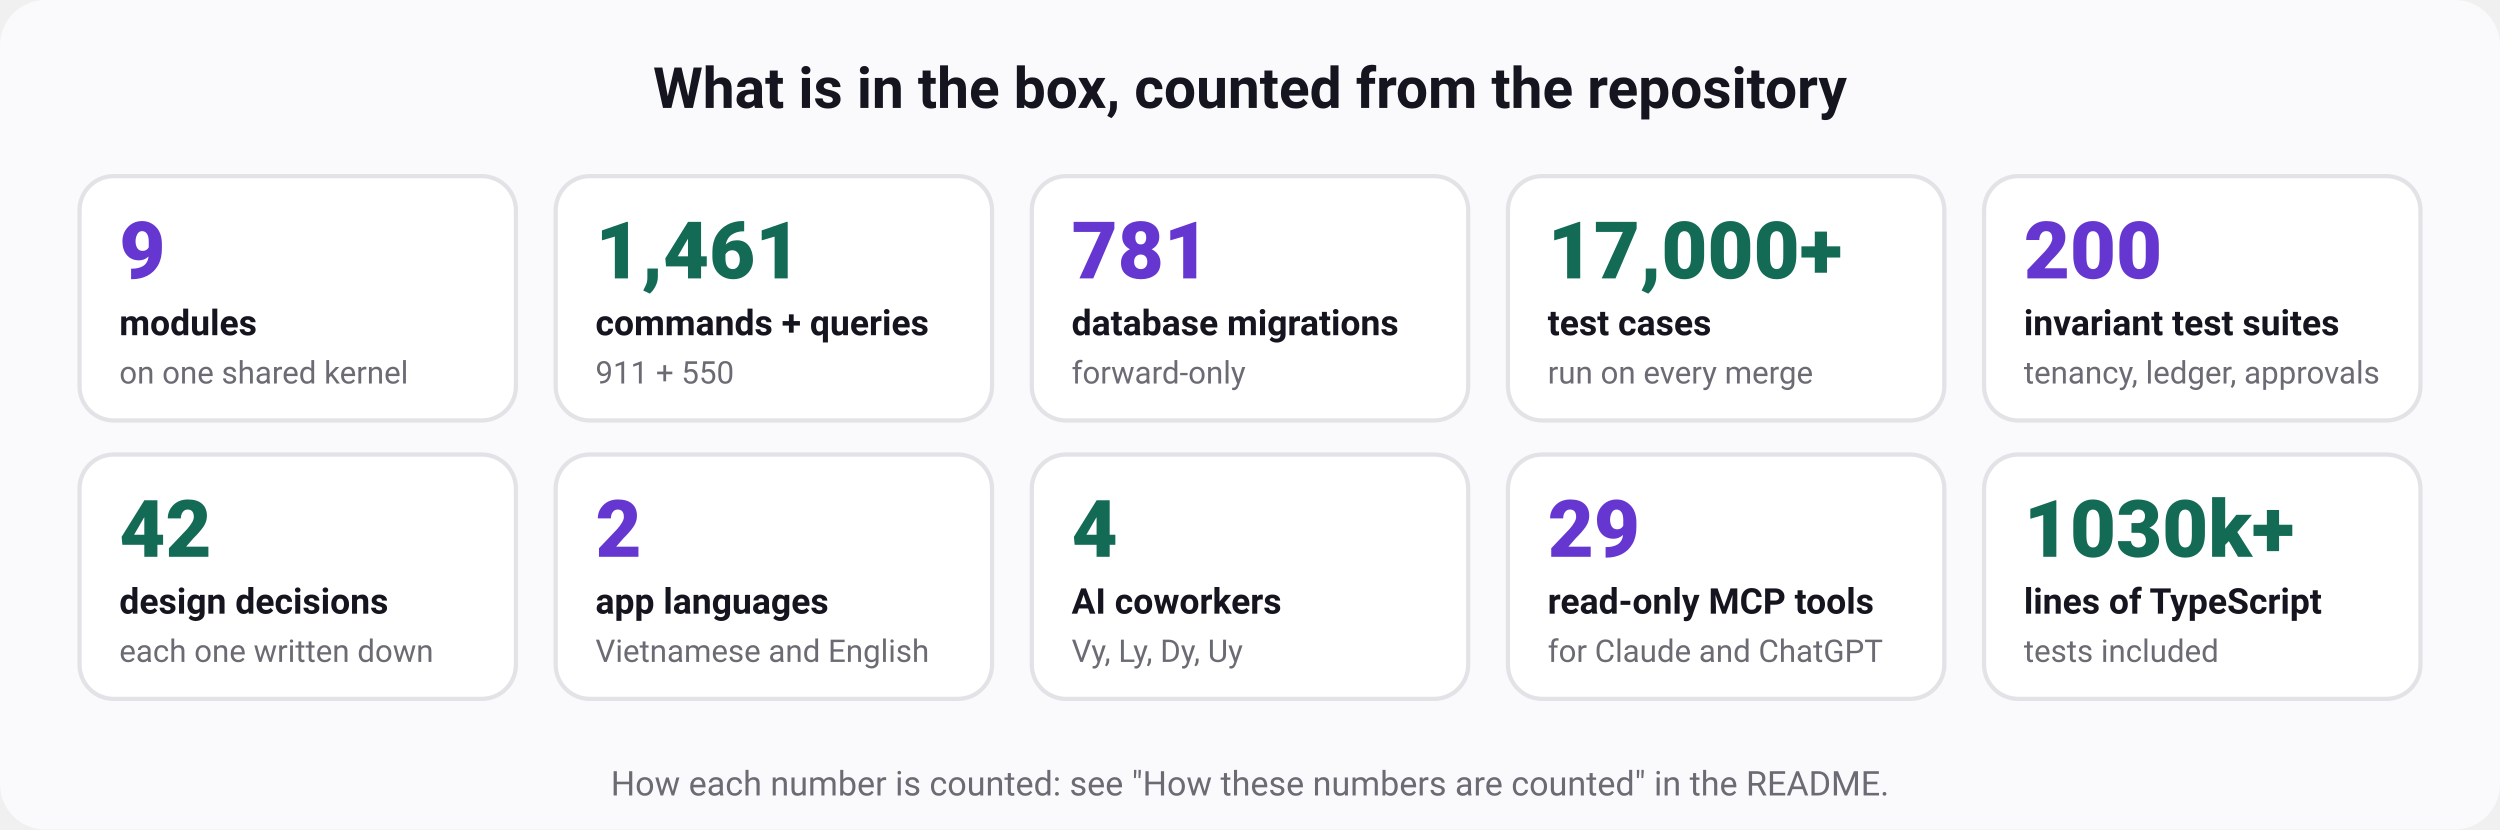
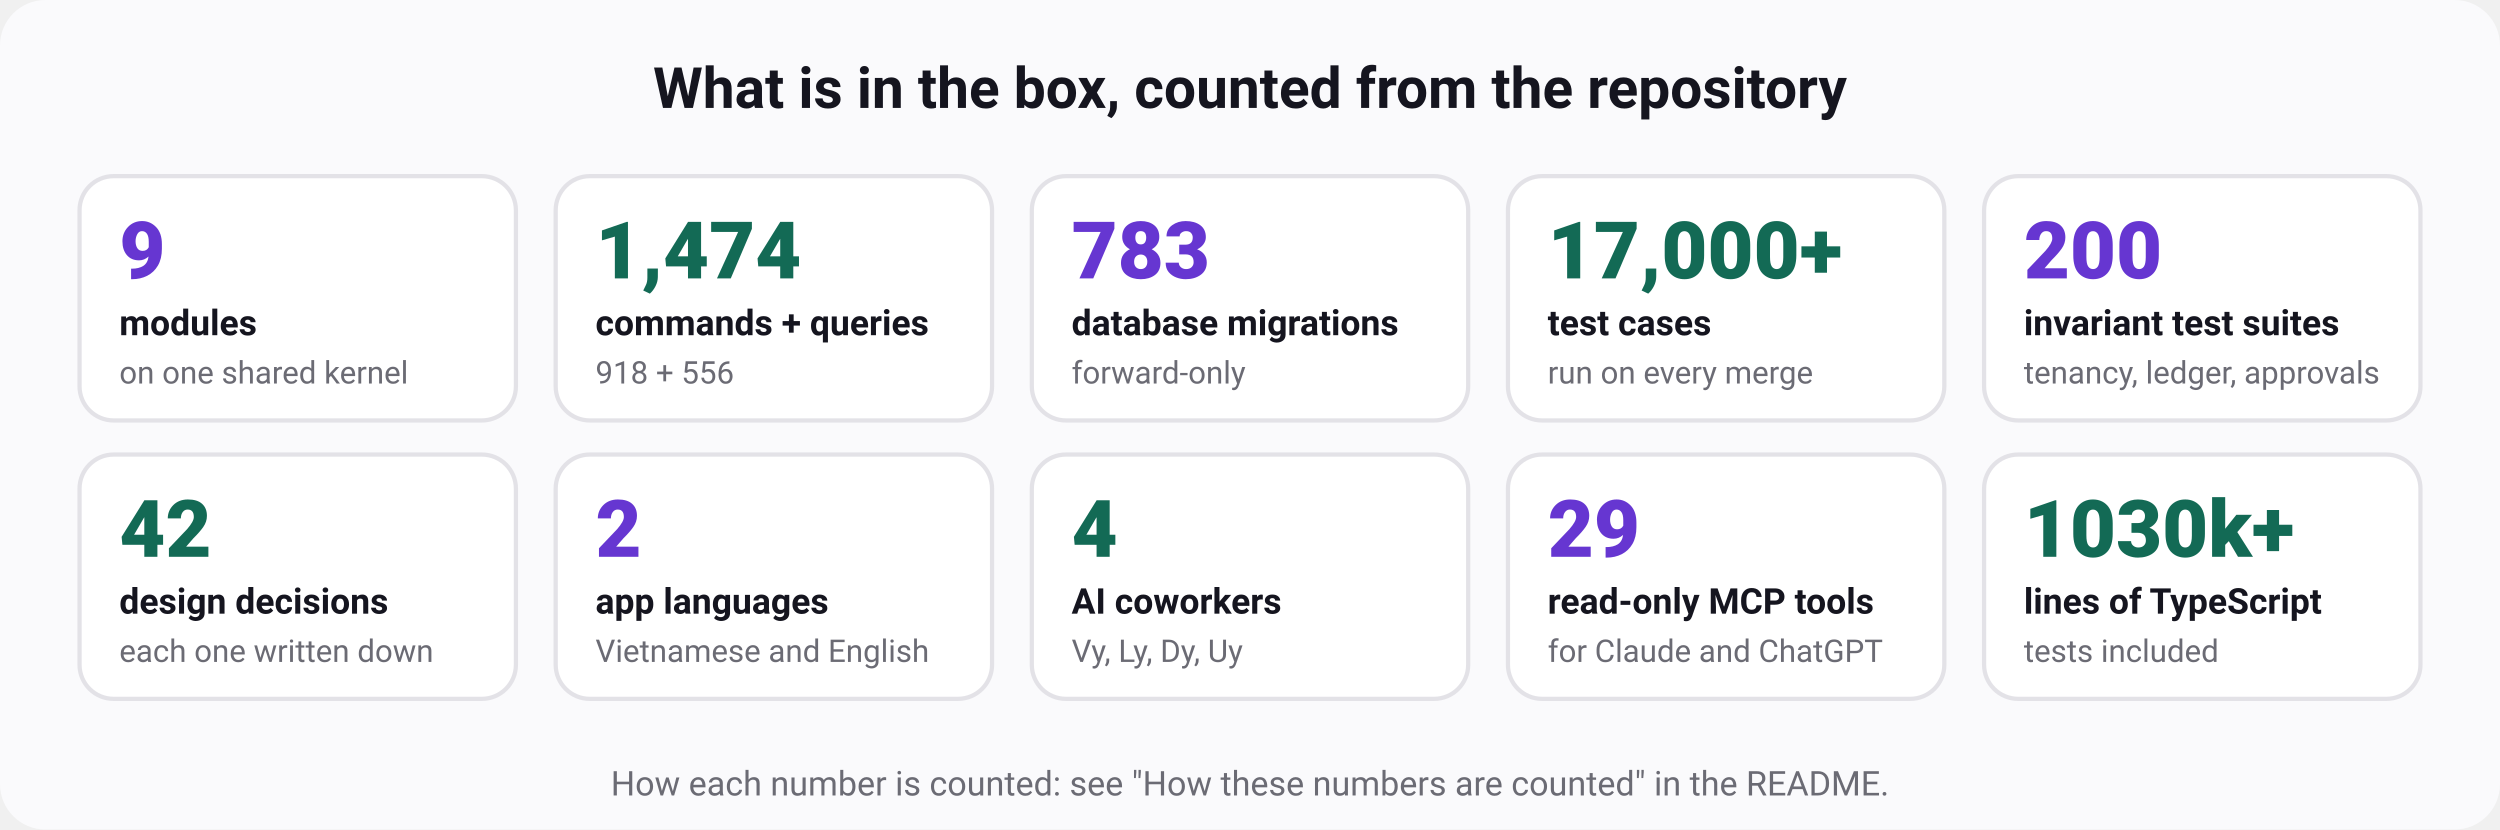
<svg xmlns="http://www.w3.org/2000/svg" width="880" height="292" viewBox="0 0 880 292" role="img" aria-labelledby="t d" font-family="ui-sans-serif, system-ui, -apple-system, 'Segoe UI', Roboto, 'Helvetica Neue', Arial, sans-serif">
  <rect width="880" height="292" rx="16" fill="#fafafc" />
  <text x="440" y="38" font-size="20" font-weight="700" fill="#15151f" text-anchor="middle">What is in the box, counted from the repository</text>
  <rect x="28" y="62" width="153.6" height="86" rx="12" fill="#ffffff" stroke="#e3e2e7" stroke-width="1.5" />
  <text x="42" y="98" font-size="28" font-weight="800" fill="#6636d1" text-anchor="start">9</text>
  <text x="42" y="118" font-size="12.5" font-weight="600" fill="#15151f" text-anchor="start">modules</text>
  <text x="42" y="135" font-size="11" font-weight="400" fill="#6b6b74" text-anchor="start">on one shared kernel</text>
  <rect x="195.6" y="62" width="153.6" height="86" rx="12" fill="#ffffff" stroke="#e3e2e7" stroke-width="1.5" />
-   <text x="209.6" y="98" font-size="28" font-weight="800" fill="#136a55" text-anchor="start">1,461</text>
+   <text x="209.6" y="98" font-size="28" font-weight="800" fill="#136a55" text-anchor="start">1,474</text>
  <text x="209.6" y="118" font-size="12.5" font-weight="600" fill="#15151f" text-anchor="start">commands + queries</text>
-   <text x="209.6" y="135" font-size="11" font-weight="400" fill="#6b6b74" text-anchor="start">911 + 550</text>
+   <text x="209.6" y="135" font-size="11" font-weight="400" fill="#6b6b74" text-anchor="start">918 + 556</text>
  <rect x="363.2" y="62" width="153.6" height="86" rx="12" fill="#ffffff" stroke="#e3e2e7" stroke-width="1.5" />
-   <text x="377.2" y="98" font-size="28" font-weight="800" fill="#6636d1" text-anchor="start">781</text>
+   <text x="377.2" y="98" font-size="28" font-weight="800" fill="#6636d1" text-anchor="start">783</text>
  <text x="377.2" y="118" font-size="12.5" font-weight="600" fill="#15151f" text-anchor="start">database migrations</text>
  <text x="377.2" y="135" font-size="11" font-weight="400" fill="#6b6b74" text-anchor="start">forward-only</text>
  <rect x="530.8" y="62" width="153.6" height="86" rx="12" fill="#ffffff" stroke="#e3e2e7" stroke-width="1.5" />
  <text x="544.8" y="98" font-size="28" font-weight="800" fill="#136a55" text-anchor="start">17,000+</text>
  <text x="544.8" y="118" font-size="12.5" font-weight="600" fill="#15151f" text-anchor="start">test cases</text>
  <text x="544.8" y="135" font-size="11" font-weight="400" fill="#6b6b74" text-anchor="start">run on every merge</text>
  <rect x="698.4" y="62" width="153.6" height="86" rx="12" fill="#ffffff" stroke="#e3e2e7" stroke-width="1.5" />
  <text x="712.4" y="98" font-size="28" font-weight="800" fill="#6636d1" text-anchor="start">200</text>
  <text x="712.4" y="118" font-size="12.5" font-weight="600" fill="#15151f" text-anchor="start">invariant test suites</text>
  <text x="712.4" y="135" font-size="11" font-weight="400" fill="#6b6b74" text-anchor="start">tenancy, ledger, approvals</text>
  <rect x="28" y="160" width="153.6" height="86" rx="12" fill="#ffffff" stroke="#e3e2e7" stroke-width="1.5" />
  <text x="42" y="196" font-size="28" font-weight="800" fill="#136a55" text-anchor="start">42</text>
  <text x="42" y="216" font-size="12.5" font-weight="600" fill="#15151f" text-anchor="start">design decisions</text>
  <text x="42" y="233" font-size="11" font-weight="400" fill="#6b6b74" text-anchor="start">each one written down</text>
  <rect x="195.6" y="160" width="153.6" height="86" rx="12" fill="#ffffff" stroke="#e3e2e7" stroke-width="1.5" />
  <text x="209.6" y="196" font-size="28" font-weight="800" fill="#6636d1" text-anchor="start">2</text>
  <text x="209.6" y="216" font-size="12.5" font-weight="600" fill="#15151f" text-anchor="start">app languages</text>
  <text x="209.6" y="233" font-size="11" font-weight="400" fill="#6b6b74" text-anchor="start">Vietnamese and English</text>
  <rect x="363.2" y="160" width="153.6" height="86" rx="12" fill="#ffffff" stroke="#e3e2e7" stroke-width="1.5" />
  <text x="377.2" y="196" font-size="28" font-weight="800" fill="#136a55" text-anchor="start">4</text>
  <text x="377.2" y="216" font-size="12.5" font-weight="600" fill="#15151f" text-anchor="start">AI coworkers</text>
  <text x="377.2" y="233" font-size="11" font-weight="400" fill="#6b6b74" text-anchor="start">Vy, Ly, Dy, Uy</text>
  <rect x="530.8" y="160" width="153.6" height="86" rx="12" fill="#ffffff" stroke="#e3e2e7" stroke-width="1.5" />
  <text x="544.8" y="196" font-size="28" font-weight="800" fill="#6636d1" text-anchor="start">29</text>
  <text x="544.8" y="216" font-size="12.5" font-weight="600" fill="#15151f" text-anchor="start">read-only MCP tools</text>
  <text x="544.8" y="233" font-size="11" font-weight="400" fill="#6b6b74" text-anchor="start">for Claude and ChatGPT</text>
  <rect x="698.4" y="160" width="153.6" height="86" rx="12" fill="#ffffff" stroke="#e3e2e7" stroke-width="1.5" />
  <text x="712.4" y="196" font-size="28" font-weight="800" fill="#136a55" text-anchor="start">1030k+</text>
  <text x="712.4" y="216" font-size="12.5" font-weight="600" fill="#15151f" text-anchor="start">lines of TypeScript</text>
  <text x="712.4" y="233" font-size="11" font-weight="400" fill="#6b6b74" text-anchor="start">tests included</text>
  <text x="440" y="280" font-size="12" font-weight="400" fill="#6b6b74" text-anchor="middle">How each number is counted: see "How these numbers are counted" in the README.</text>
</svg>
